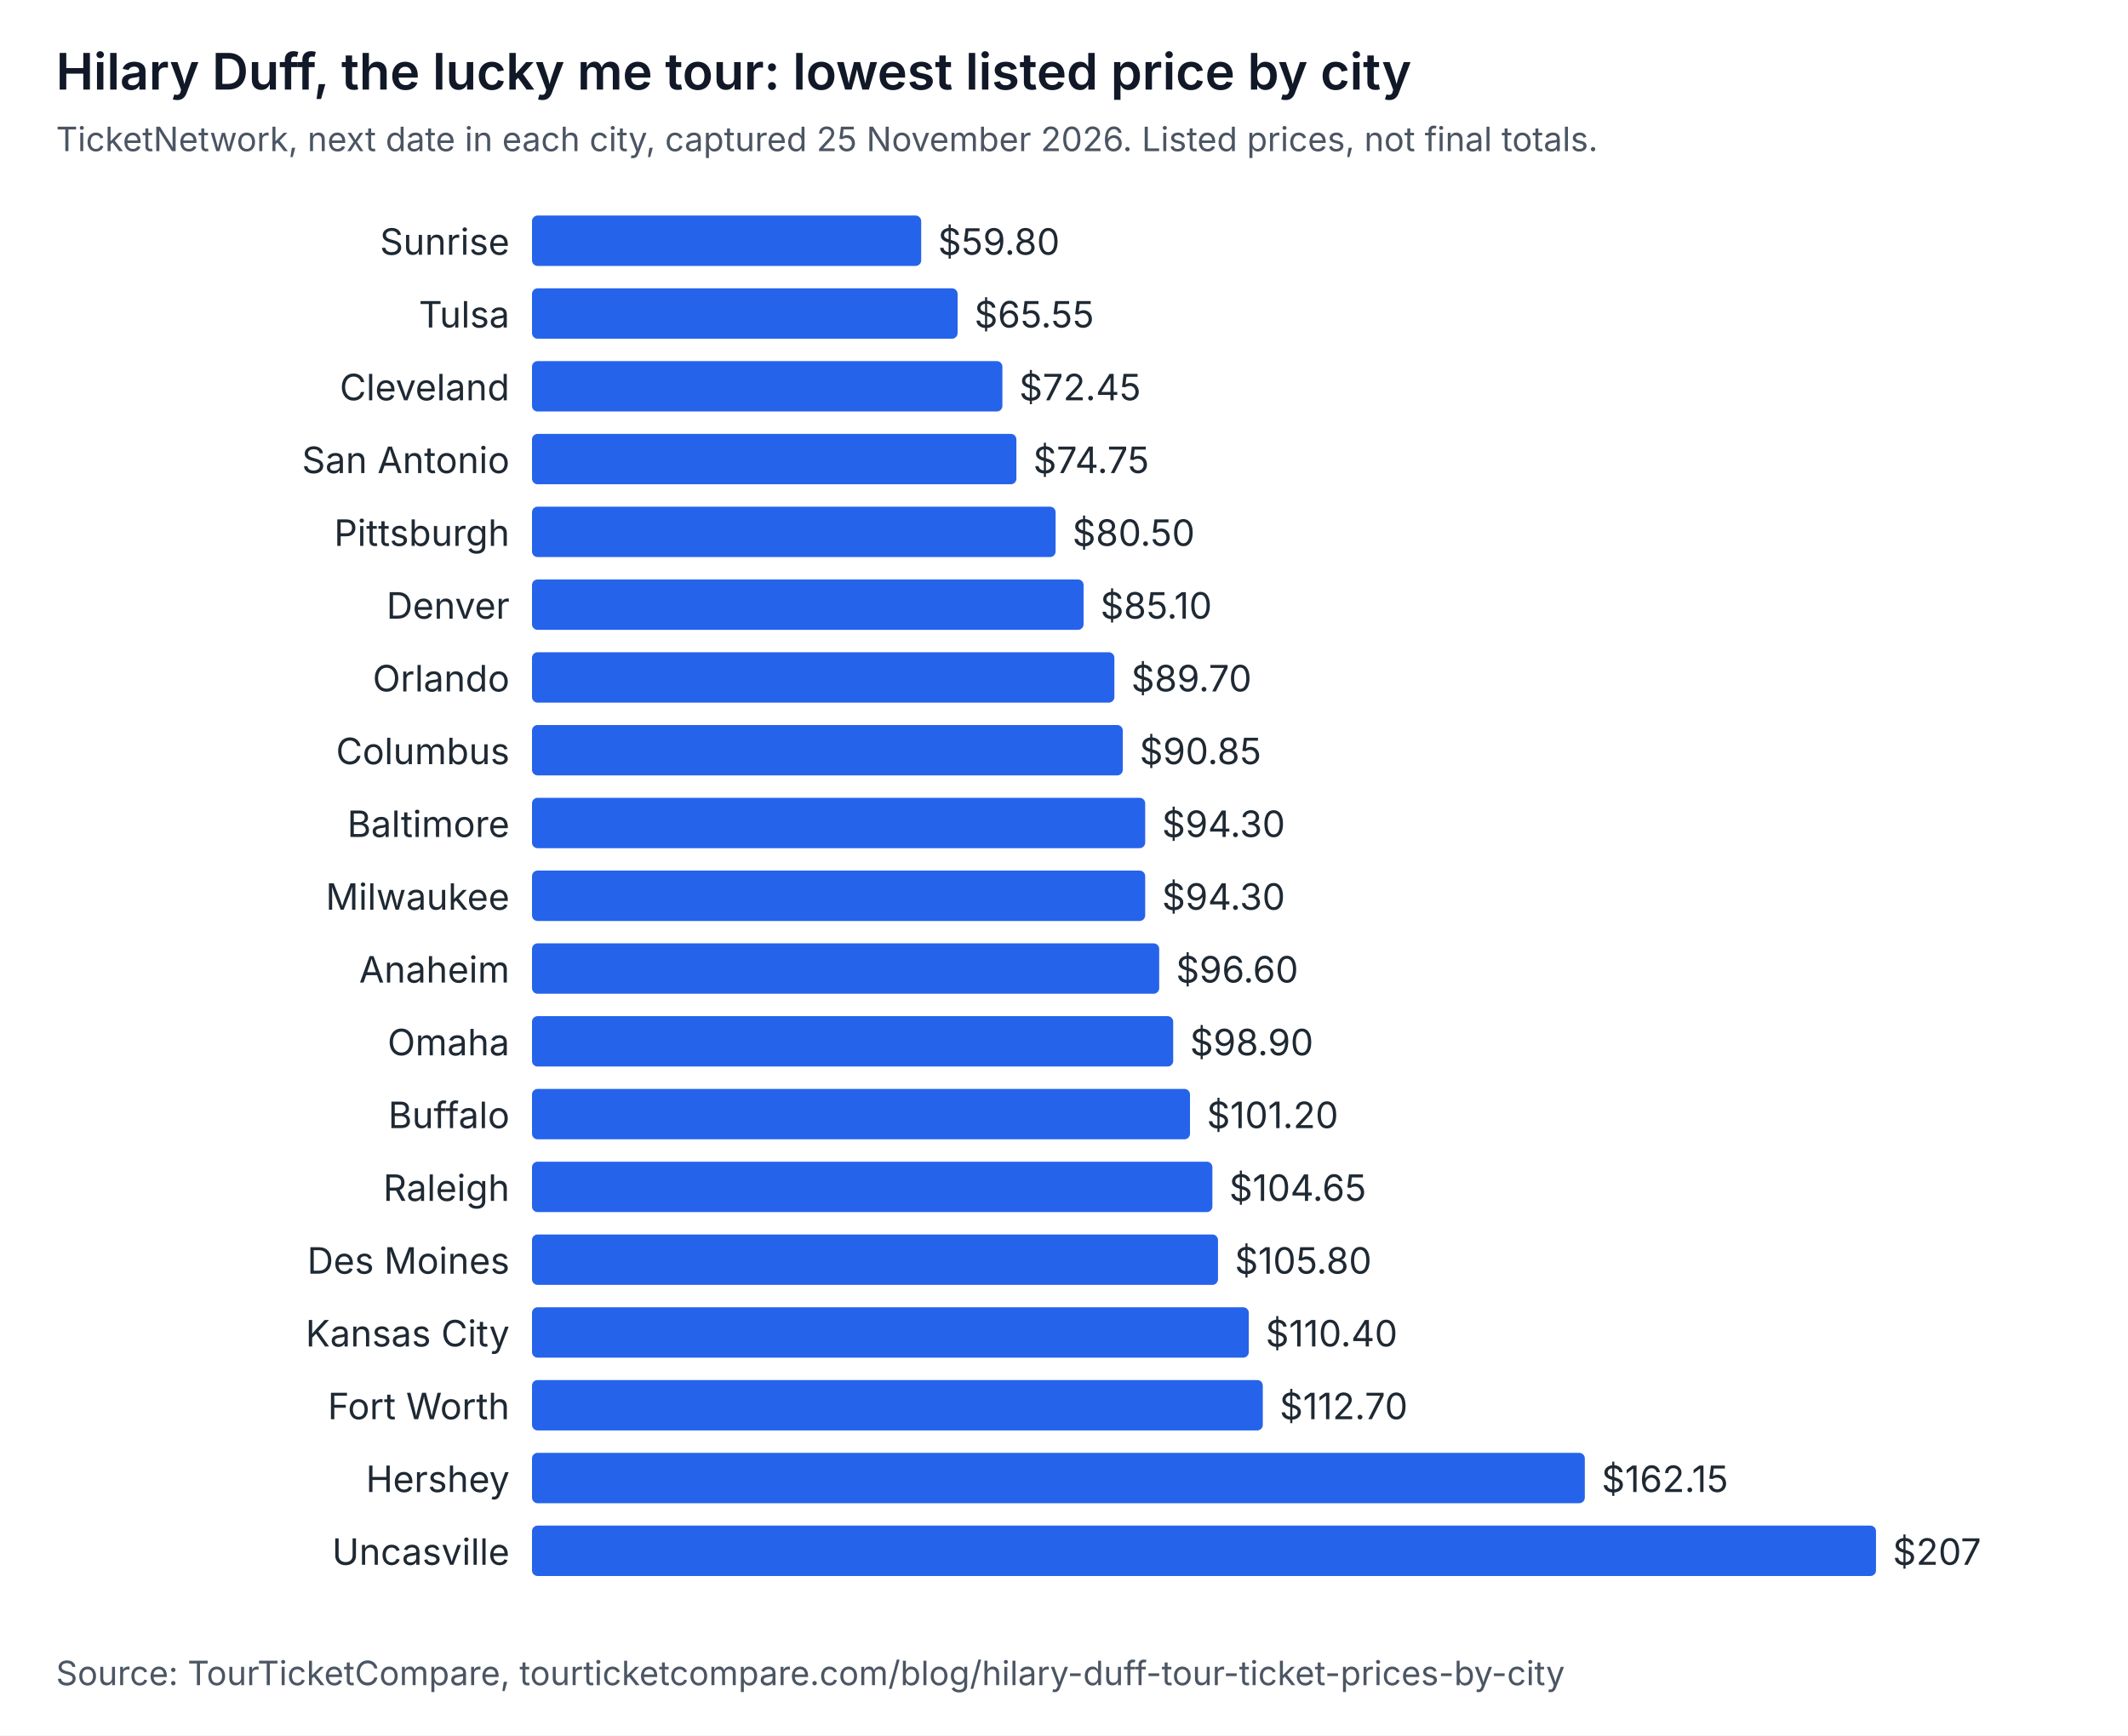
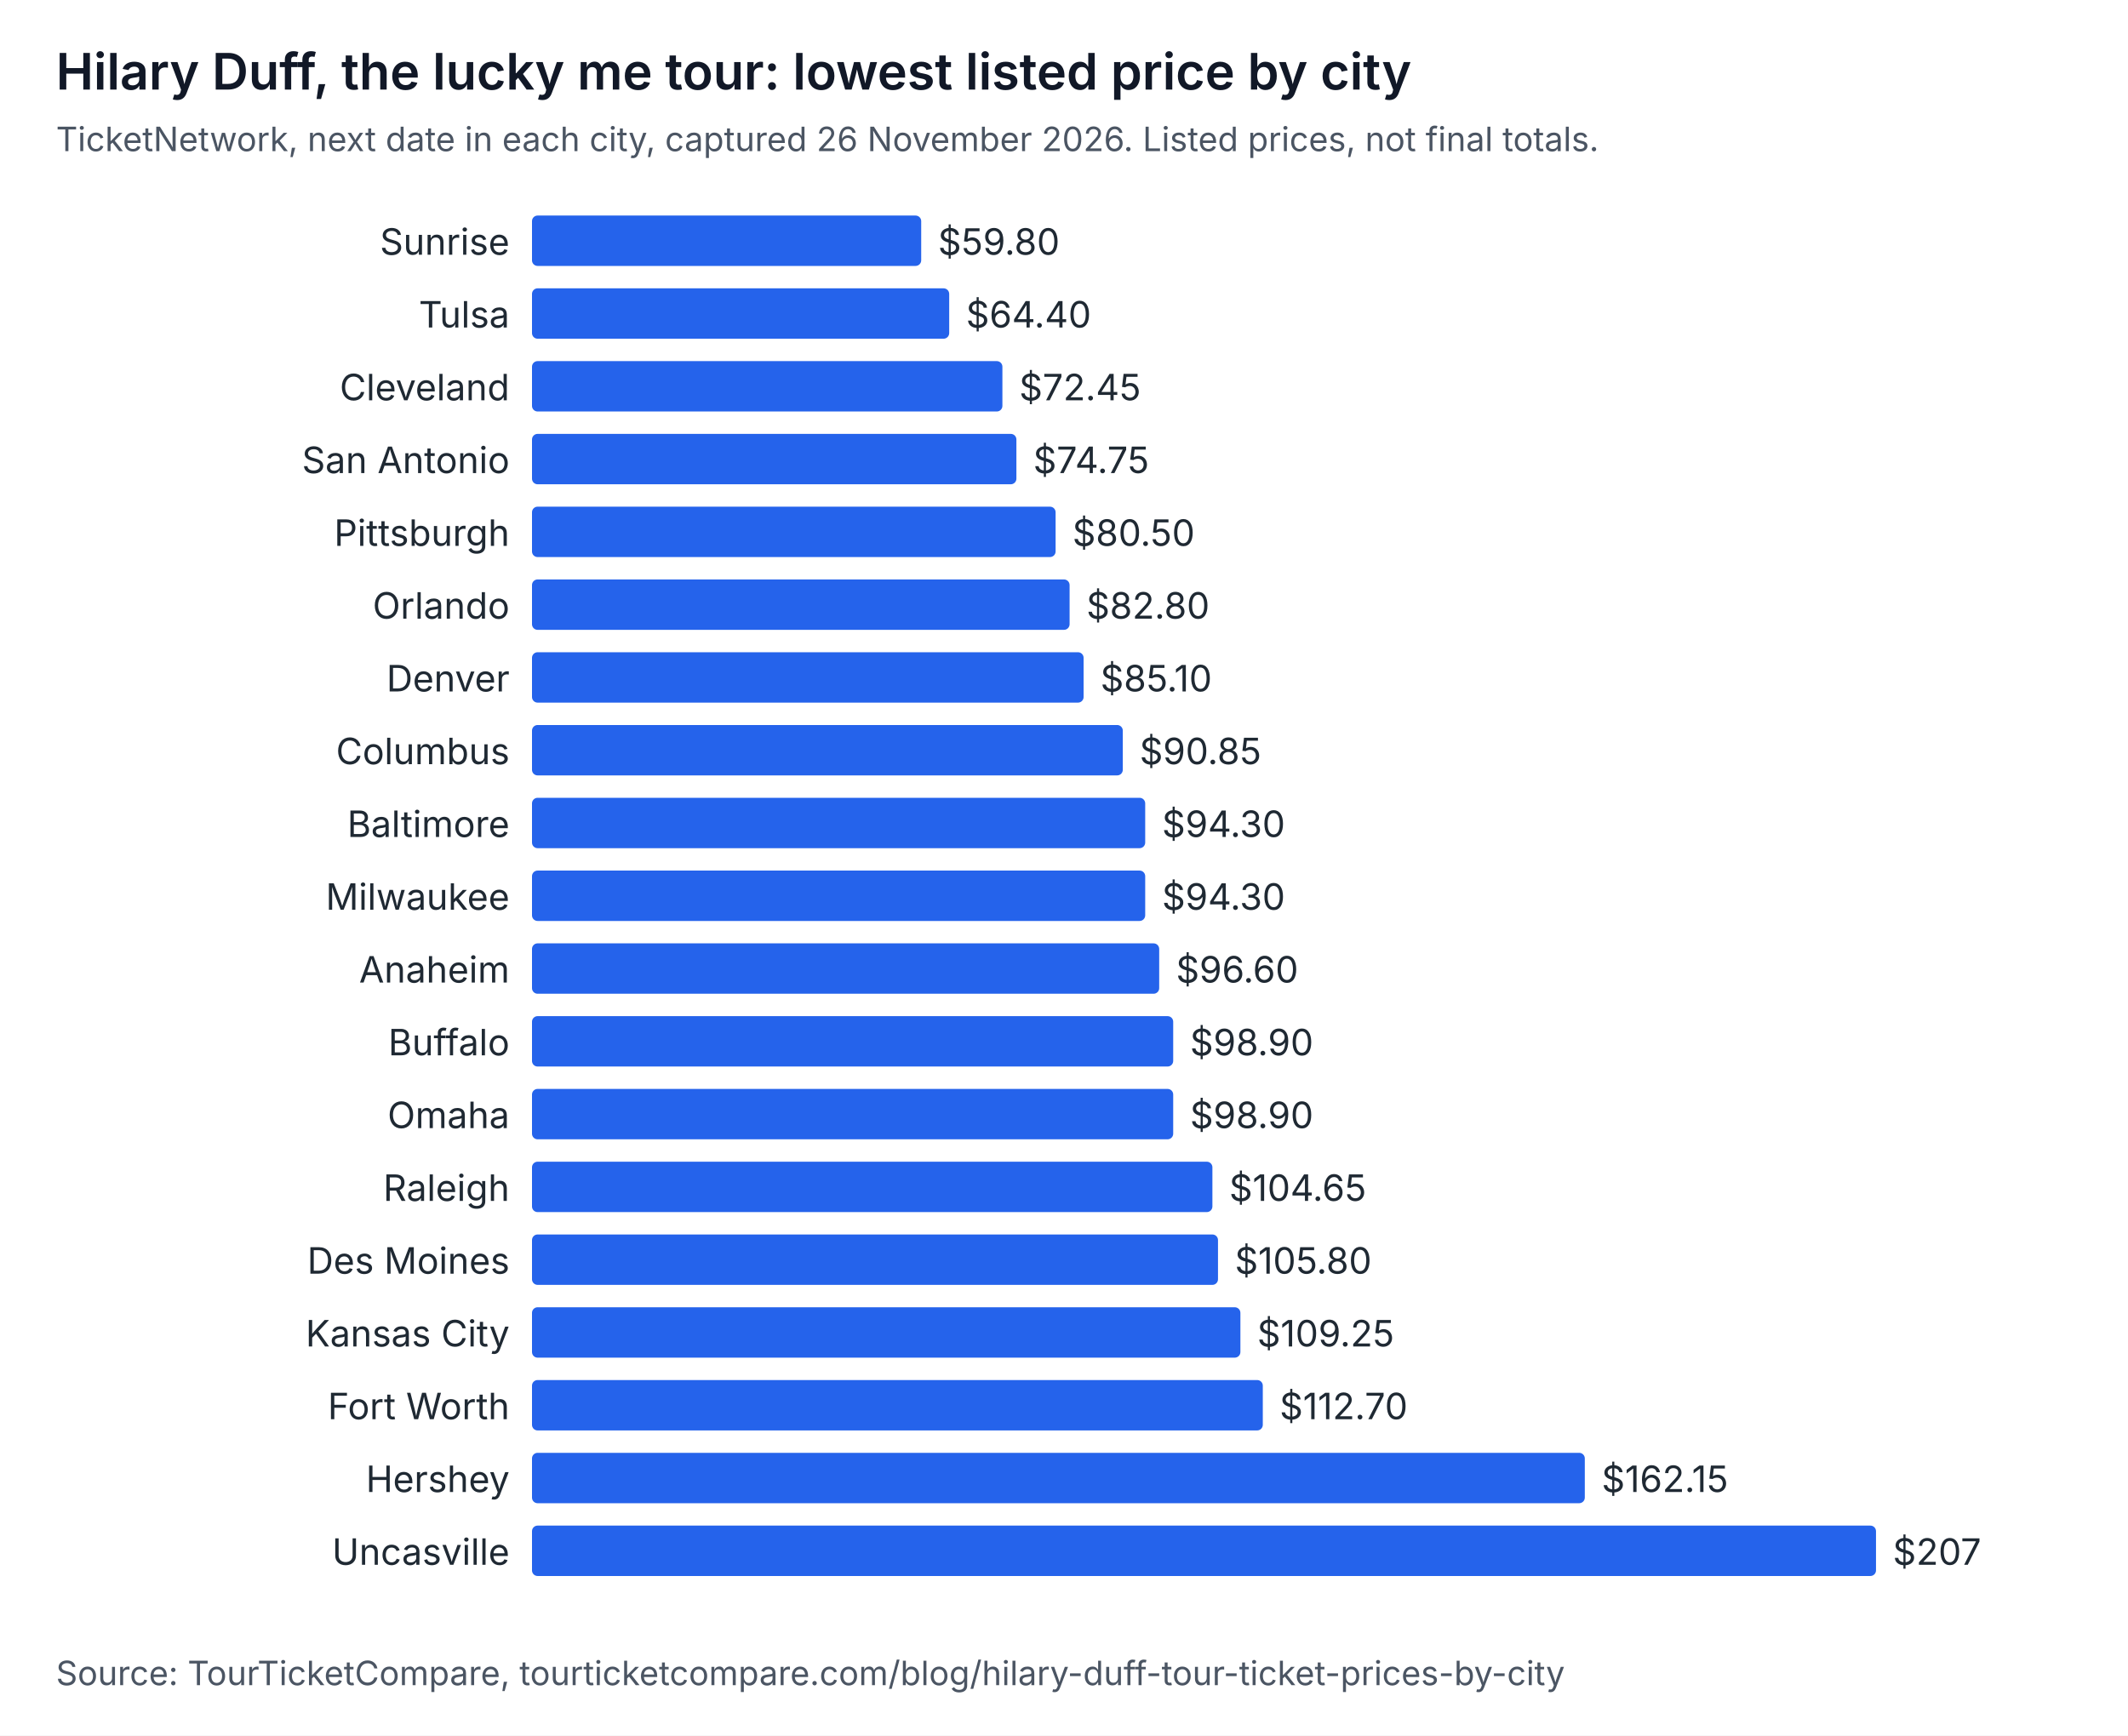
<svg xmlns="http://www.w3.org/2000/svg" width="760" height="620" viewBox="0 0 760 620" role="img" aria-labelledby="t d" font-family="system-ui, -apple-system, Segoe UI, sans-serif">
  <rect width="760" height="620" fill="#ffffff" />
  <text x="20" y="32" font-size="18" font-weight="600" fill="#111827">Hilary Duff, the lucky me tour: lowest listed price by city</text>
-   <text x="20" y="54" font-size="12" fill="#4b5563">TicketNetwork, next date in each city, captured 25 November 2026. Listed prices, not final totals.</text>
+   <text x="20" y="54" font-size="12" fill="#4b5563">TicketNetwork, next date in each city, captured 26 November 2026. Listed prices, not final totals.</text>
  <text x="182" y="91" text-anchor="end" font-size="13" fill="#1f2933">Sunrise</text>
  <rect x="190" y="77" width="139" height="18" rx="2" fill="#2563eb" />
  <text x="335" y="91" font-size="13" fill="#1f2933">$59.80</text>
  <text x="182" y="117" text-anchor="end" font-size="13" fill="#1f2933">Tulsa</text>
-   <rect x="190" y="103" width="152" height="18" rx="2" fill="#2563eb" />
-   <text x="348" y="117" font-size="13" fill="#1f2933">$65.55</text>
+   <rect x="190" y="103" width="149" height="18" rx="2" fill="#2563eb" />
+   <text x="345" y="117" font-size="13" fill="#1f2933">$64.40</text>
  <text x="182" y="143" text-anchor="end" font-size="13" fill="#1f2933">Cleveland</text>
  <rect x="190" y="129" width="168" height="18" rx="2" fill="#2563eb" />
  <text x="364" y="143" font-size="13" fill="#1f2933">$72.45</text>
  <text x="182" y="169" text-anchor="end" font-size="13" fill="#1f2933">San Antonio</text>
  <rect x="190" y="155" width="173" height="18" rx="2" fill="#2563eb" />
  <text x="369" y="169" font-size="13" fill="#1f2933">$74.75</text>
  <text x="182" y="195" text-anchor="end" font-size="13" fill="#1f2933">Pittsburgh</text>
  <rect x="190" y="181" width="187" height="18" rx="2" fill="#2563eb" />
  <text x="383" y="195" font-size="13" fill="#1f2933">$80.50</text>
-   <text x="182" y="221" text-anchor="end" font-size="13" fill="#1f2933">Denver</text>
-   <rect x="190" y="207" width="197" height="18" rx="2" fill="#2563eb" />
-   <text x="393" y="221" font-size="13" fill="#1f2933">$85.10</text>
-   <text x="182" y="247" text-anchor="end" font-size="13" fill="#1f2933">Orlando</text>
-   <rect x="190" y="233" width="208" height="18" rx="2" fill="#2563eb" />
-   <text x="404" y="247" font-size="13" fill="#1f2933">$89.70</text>
+   <text x="182" y="221" text-anchor="end" font-size="13" fill="#1f2933">Orlando</text>
+   <rect x="190" y="207" width="192" height="18" rx="2" fill="#2563eb" />
+   <text x="388" y="221" font-size="13" fill="#1f2933">$82.80</text>
+   <text x="182" y="247" text-anchor="end" font-size="13" fill="#1f2933">Denver</text>
+   <rect x="190" y="233" width="197" height="18" rx="2" fill="#2563eb" />
+   <text x="393" y="247" font-size="13" fill="#1f2933">$85.10</text>
  <text x="182" y="273" text-anchor="end" font-size="13" fill="#1f2933">Columbus</text>
  <rect x="190" y="259" width="211" height="18" rx="2" fill="#2563eb" />
  <text x="407" y="273" font-size="13" fill="#1f2933">$90.85</text>
  <text x="182" y="299" text-anchor="end" font-size="13" fill="#1f2933">Baltimore</text>
  <rect x="190" y="285" width="219" height="18" rx="2" fill="#2563eb" />
  <text x="415" y="299" font-size="13" fill="#1f2933">$94.30</text>
  <text x="182" y="325" text-anchor="end" font-size="13" fill="#1f2933">Milwaukee</text>
  <rect x="190" y="311" width="219" height="18" rx="2" fill="#2563eb" />
  <text x="415" y="325" font-size="13" fill="#1f2933">$94.30</text>
  <text x="182" y="351" text-anchor="end" font-size="13" fill="#1f2933">Anaheim</text>
  <rect x="190" y="337" width="224" height="18" rx="2" fill="#2563eb" />
  <text x="420" y="351" font-size="13" fill="#1f2933">$96.60</text>
-   <text x="182" y="377" text-anchor="end" font-size="13" fill="#1f2933">Omaha</text>
+   <text x="182" y="377" text-anchor="end" font-size="13" fill="#1f2933">Buffalo</text>
  <rect x="190" y="363" width="229" height="18" rx="2" fill="#2563eb" />
  <text x="425" y="377" font-size="13" fill="#1f2933">$98.90</text>
-   <text x="182" y="403" text-anchor="end" font-size="13" fill="#1f2933">Buffalo</text>
-   <rect x="190" y="389" width="235" height="18" rx="2" fill="#2563eb" />
-   <text x="431" y="403" font-size="13" fill="#1f2933">$101.20</text>
+   <text x="182" y="403" text-anchor="end" font-size="13" fill="#1f2933">Omaha</text>
+   <rect x="190" y="389" width="229" height="18" rx="2" fill="#2563eb" />
+   <text x="425" y="403" font-size="13" fill="#1f2933">$98.90</text>
  <text x="182" y="429" text-anchor="end" font-size="13" fill="#1f2933">Raleigh</text>
  <rect x="190" y="415" width="243" height="18" rx="2" fill="#2563eb" />
  <text x="439" y="429" font-size="13" fill="#1f2933">$104.65</text>
  <text x="182" y="455" text-anchor="end" font-size="13" fill="#1f2933">Des Moines</text>
  <rect x="190" y="441" width="245" height="18" rx="2" fill="#2563eb" />
  <text x="441" y="455" font-size="13" fill="#1f2933">$105.80</text>
  <text x="182" y="481" text-anchor="end" font-size="13" fill="#1f2933">Kansas City</text>
-   <rect x="190" y="467" width="256" height="18" rx="2" fill="#2563eb" />
-   <text x="452" y="481" font-size="13" fill="#1f2933">$110.40</text>
+   <rect x="190" y="467" width="253" height="18" rx="2" fill="#2563eb" />
+   <text x="449" y="481" font-size="13" fill="#1f2933">$109.25</text>
  <text x="182" y="507" text-anchor="end" font-size="13" fill="#1f2933">Fort Worth</text>
  <rect x="190" y="493" width="261" height="18" rx="2" fill="#2563eb" />
  <text x="457" y="507" font-size="13" fill="#1f2933">$112.70</text>
  <text x="182" y="533" text-anchor="end" font-size="13" fill="#1f2933">Hershey</text>
  <rect x="190" y="519" width="376" height="18" rx="2" fill="#2563eb" />
  <text x="572" y="533" font-size="13" fill="#1f2933">$162.15</text>
  <text x="182" y="559" text-anchor="end" font-size="13" fill="#1f2933">Uncasville</text>
  <rect x="190" y="545" width="480" height="18" rx="2" fill="#2563eb" />
  <text x="676" y="559" font-size="13" fill="#1f2933">$207</text>
  <text x="20" y="602" font-size="12" fill="#4b5563">Source: TourTicketCompare, tourticketcompare.com/blog/hilary-duff-tour-ticket-prices-by-city</text>
</svg>
